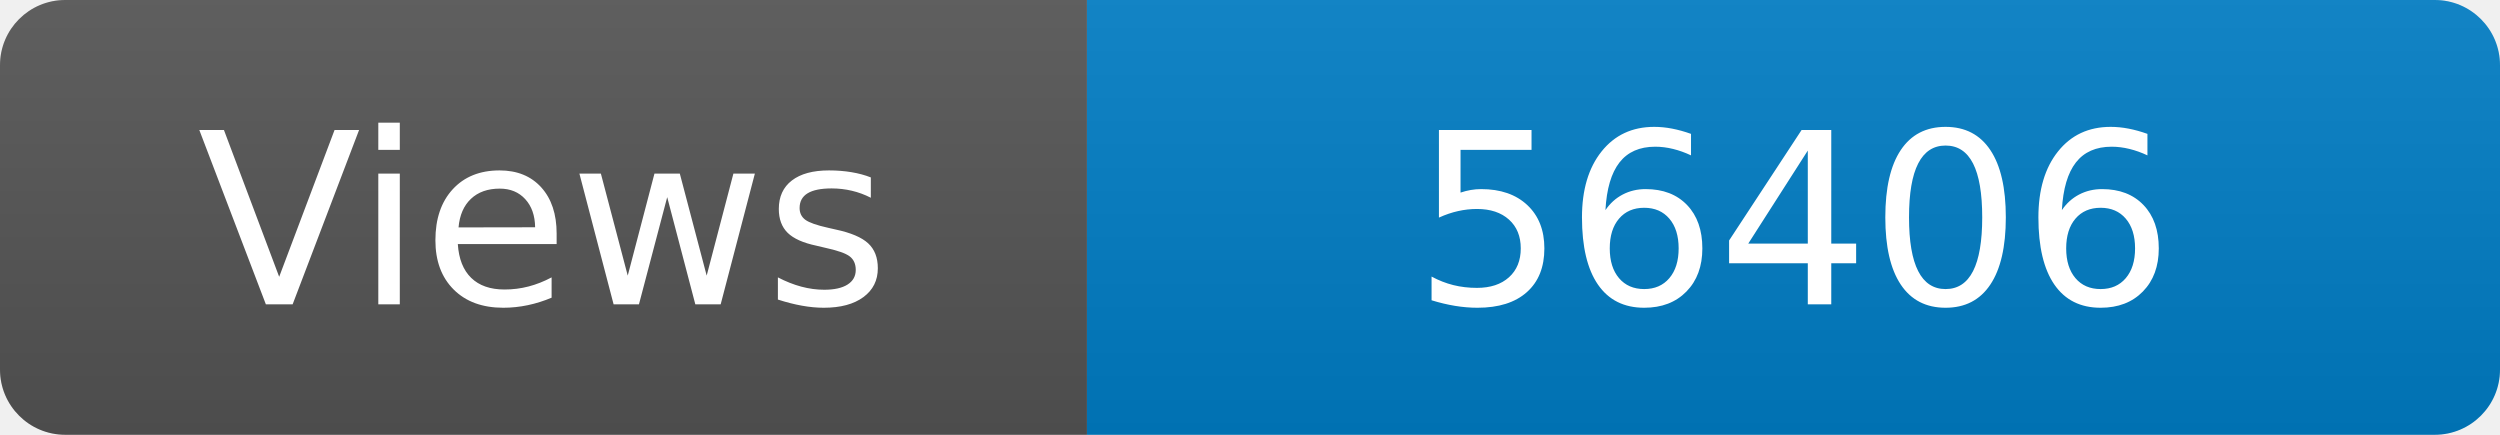
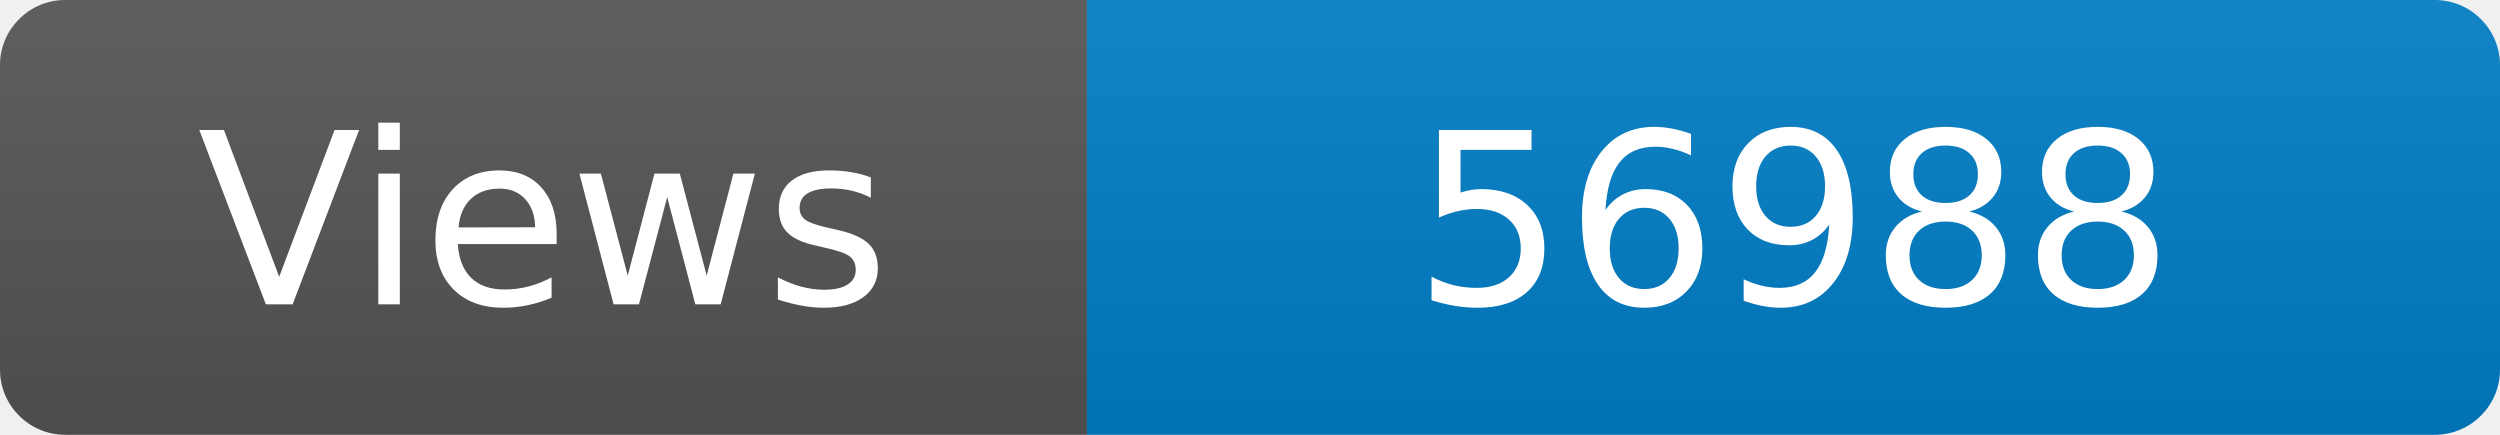
<svg xmlns="http://www.w3.org/2000/svg" width="115" height="20" role="img" aria-label="Maintained?: yes">
  <linearGradient id="s" x2="0" y2="100%">
    <stop offset="0" stop-color="#bbb" stop-opacity=".1" />
    <stop offset="1" stop-opacity=".1" />
  </linearGradient>
  <clipPath id="r">
    <rect width="115" height="20" rx="3" fill="#fff" />
  </clipPath>
  <g clip-path="url(#r)">
    <rect width="50" height="20" fill="#555" />
    <rect x="50" width="160" height="20" fill="#007ec6" />
    <rect width="115" height="20" fill="url(#s)" />
  </g>
  <g fill="#fff" text-anchor="middle" font-family="Verdana,Geneva,DejaVu Sans,sans-serif" font-size="110">
    <text x="250" y="140" transform="scale(.1)" fill="#fff">Views</text>
-     <text x="825" y="140" transform="scale(.1)" fill="#fff">56406</text>
+     <text x="825" y="140" transform="scale(.1)" fill="#fff">56988</text>
  </g>
</svg>
